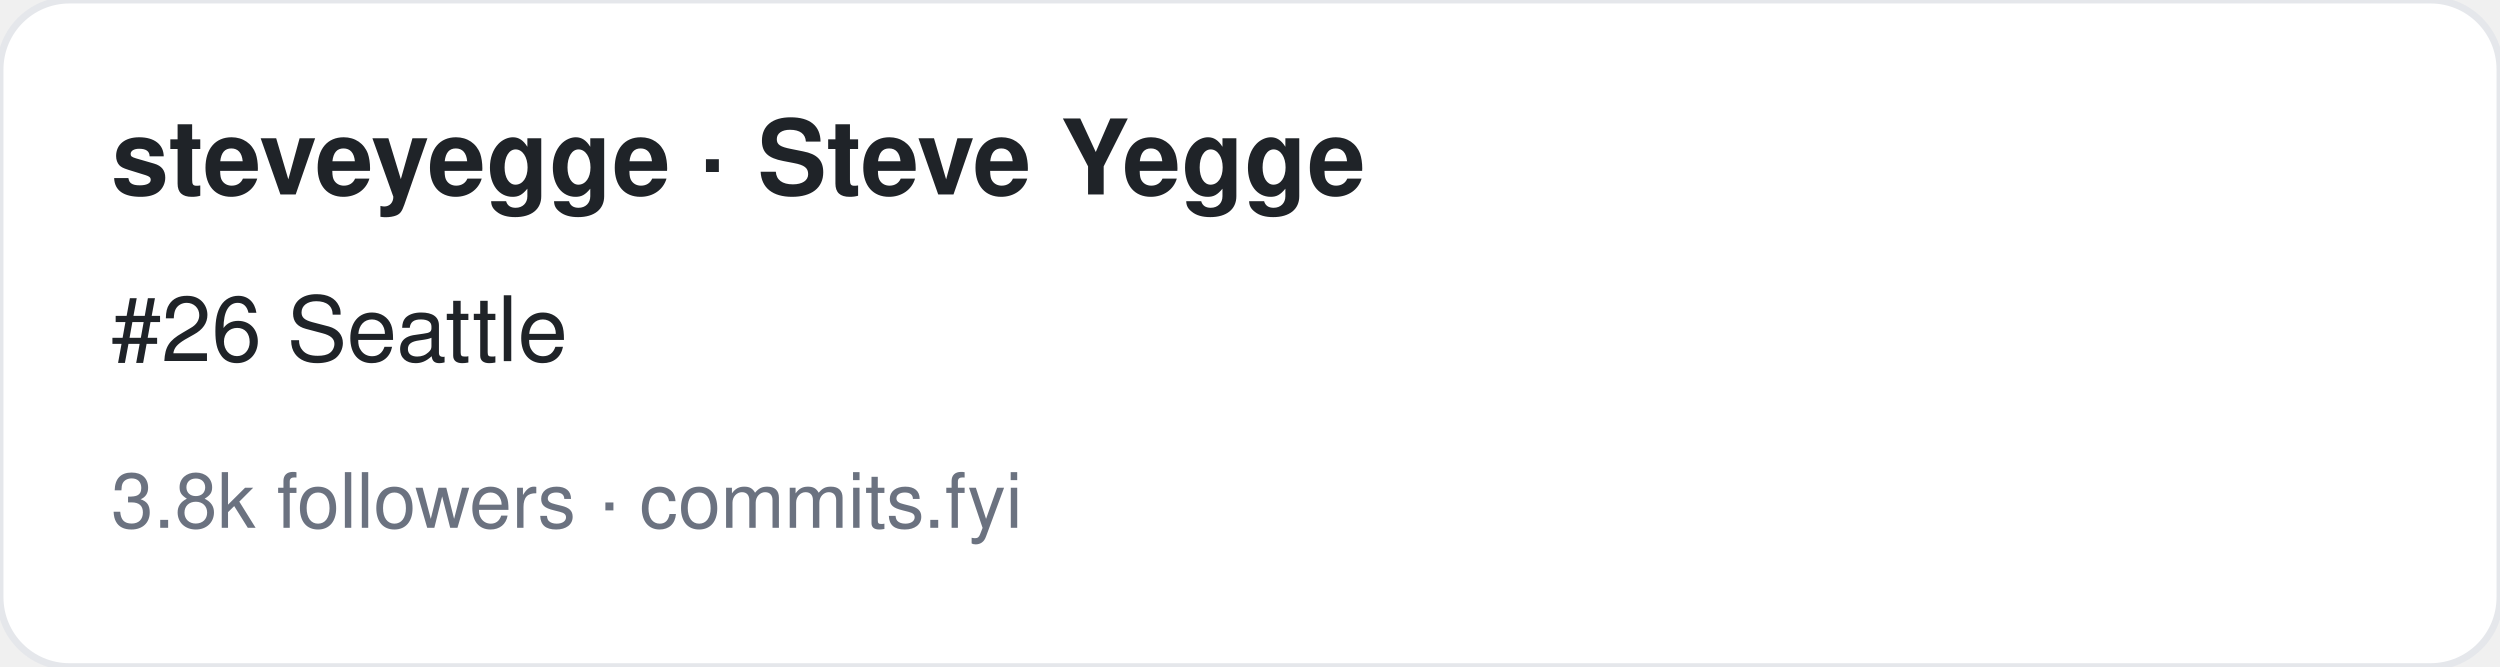
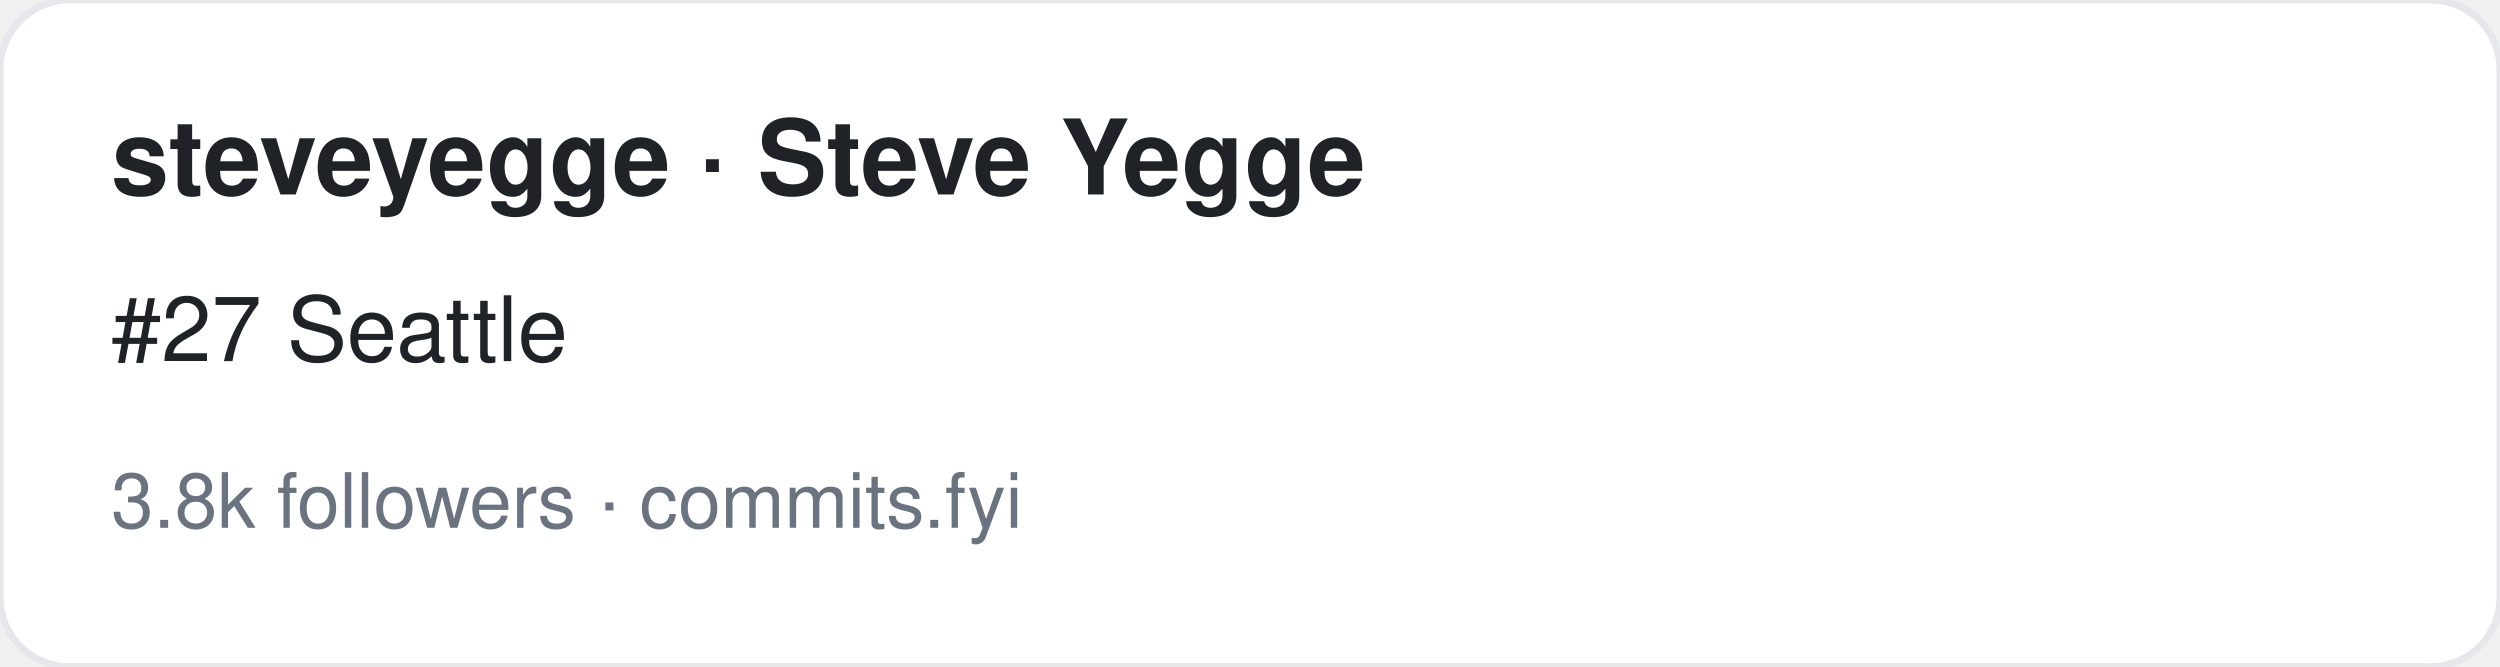
<svg xmlns="http://www.w3.org/2000/svg" width="360" height="96" viewBox="0 0 360 96" font-family="-apple-system,BlinkMacSystemFont,Segoe UI,Helvetica,Arial,sans-serif">
  <rect width="360" height="96" rx="10" fill="#ffffff" stroke="#e5e7eb" />
  <text x="16" y="28" font-size="15" font-weight="700" fill="#1f2328">steveyegge · Steve Yegge</text>
-   <text x="16" y="52" font-size="13" fill="#1f2328">#26 Seattle</text>
+   <text x="16" y="52" font-size="13" fill="#1f2328">#27 Seattle</text>
  <text x="16" y="76" font-size="11" fill="#6b7280">3.8k followers · commits.fyi</text>
</svg>
